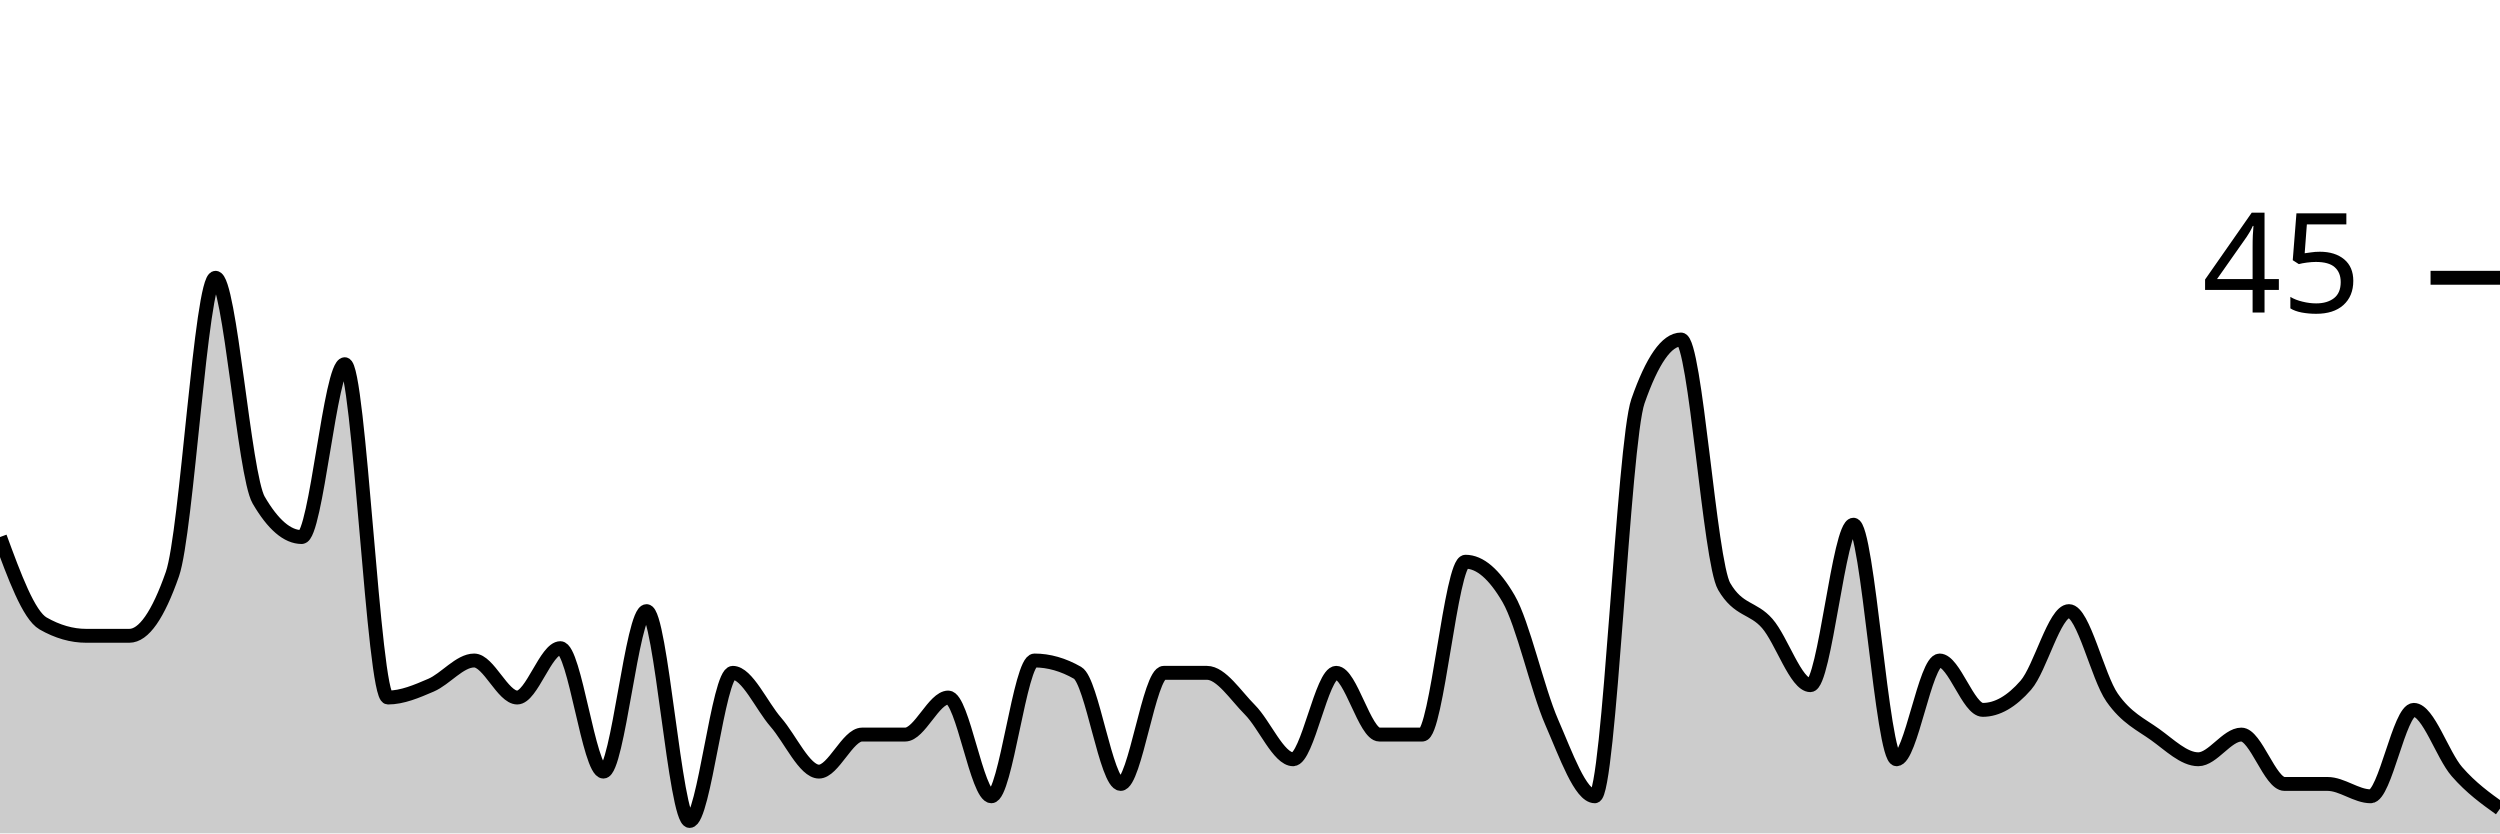
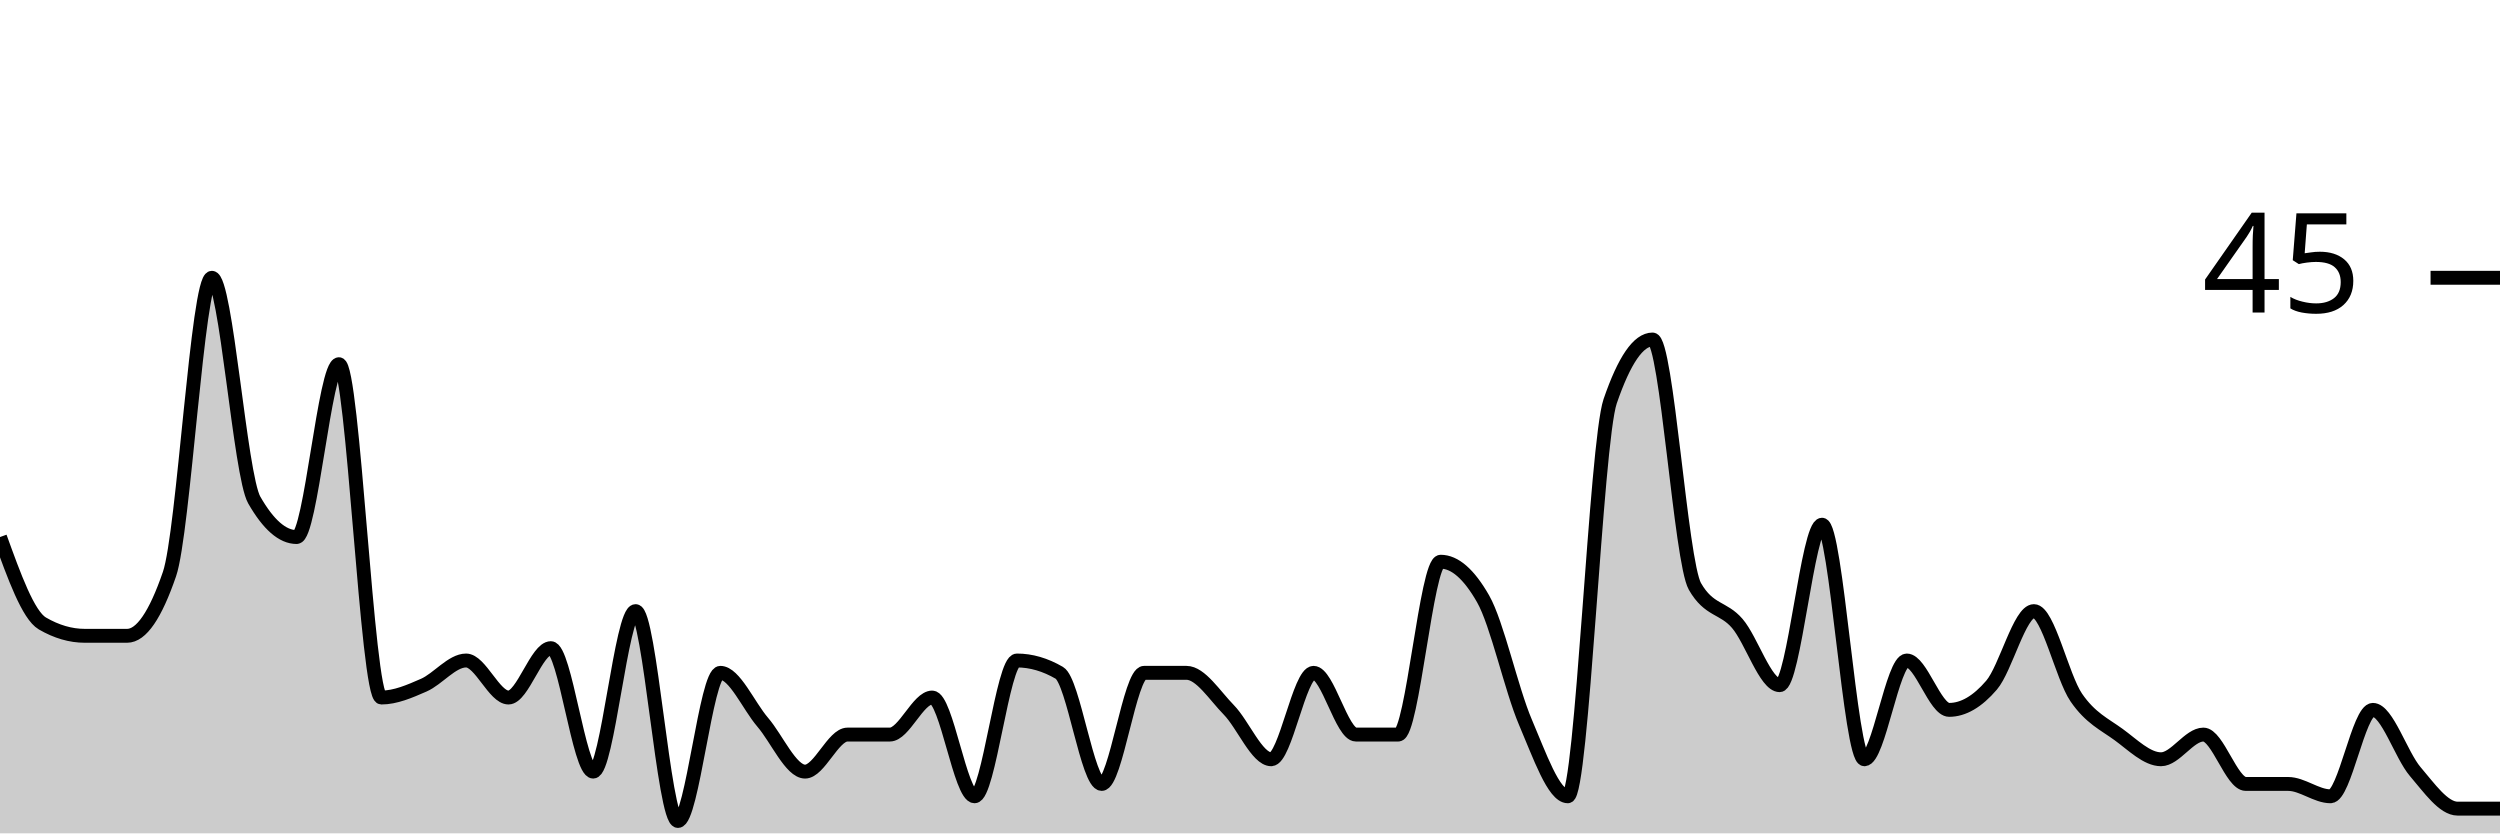
<svg xmlns="http://www.w3.org/2000/svg" viewBox="0 0 180 60">
  <g transform="translate(0,20)">
-     <path class="area" fill="rgba(0, 0, 0, 0.2)" d="M0,18.667C1.034,21.481,2.069,24.296,3.103,24.889C4.138,25.481,5.172,25.778,6.207,25.778C7.241,25.778,8.276,25.778,9.31,25.778C10.345,25.778,11.379,24.296,12.414,21.333C13.448,18.37,14.483,0,15.517,0C16.552,0,17.586,14.222,18.621,16C19.655,17.778,20.69,18.667,21.724,18.667C22.759,18.667,23.793,6.222,24.828,6.222C25.862,6.222,26.897,30.222,27.931,30.222C28.966,30.222,30,29.778,31.034,29.333C32.069,28.889,33.103,27.556,34.138,27.556C35.172,27.556,36.207,30.222,37.241,30.222C38.276,30.222,39.31,26.667,40.345,26.667C41.379,26.667,42.414,35.556,43.448,35.556C44.483,35.556,45.517,24,46.552,24C47.586,24,48.621,39.111,49.655,39.111C50.69,39.111,51.724,28.444,52.759,28.444C53.793,28.444,54.828,30.815,55.862,32C56.897,33.185,57.931,35.556,58.966,35.556C60,35.556,61.034,32.889,62.069,32.889C63.103,32.889,64.138,32.889,65.172,32.889C66.207,32.889,67.241,30.222,68.276,30.222C69.31,30.222,70.345,37.333,71.379,37.333C72.414,37.333,73.448,27.556,74.483,27.556C75.517,27.556,76.552,27.852,77.586,28.444C78.621,29.037,79.655,36.444,80.69,36.444C81.724,36.444,82.759,28.444,83.793,28.444C84.828,28.444,85.862,28.444,86.897,28.444C87.931,28.444,88.966,30.074,90,31.111C91.034,32.148,92.069,34.667,93.103,34.667C94.138,34.667,95.172,28.444,96.207,28.444C97.241,28.444,98.276,32.889,99.31,32.889C100.345,32.889,101.379,32.889,102.414,32.889C103.448,32.889,104.483,20.444,105.517,20.444C106.552,20.444,107.586,21.333,108.621,23.111C109.655,24.889,110.69,29.63,111.724,32C112.759,34.37,113.793,37.333,114.828,37.333C115.862,37.333,116.897,11.852,117.931,8.889C118.966,5.926,120,4.444,121.034,4.444C122.069,4.444,123.103,20.444,124.138,22.222C125.172,24,126.207,23.704,127.241,24.889C128.276,26.074,129.31,29.333,130.345,29.333C131.379,29.333,132.414,17.778,133.448,17.778C134.483,17.778,135.517,34.667,136.552,34.667C137.586,34.667,138.621,27.556,139.655,27.556C140.69,27.556,141.724,31.111,142.759,31.111C143.793,31.111,144.828,30.519,145.862,29.333C146.897,28.148,147.931,24,148.966,24C150,24,151.034,28.741,152.069,30.222C153.103,31.704,154.138,32.148,155.172,32.889C156.207,33.63,157.241,34.667,158.276,34.667C159.31,34.667,160.345,32.889,161.379,32.889C162.414,32.889,163.448,36.444,164.483,36.444C165.517,36.444,166.552,36.444,167.586,36.444C168.621,36.444,169.655,37.333,170.69,37.333C171.724,37.333,172.759,31.111,173.793,31.111C174.828,31.111,175.862,34.37,176.897,35.556C177.931,36.741,178.966,37.481,180,38.222L180,40C178.966,40,177.931,40,176.897,40C175.862,40,174.828,40,173.793,40C172.759,40,171.724,40,170.69,40C169.655,40,168.621,40,167.586,40C166.552,40,165.517,40,164.483,40C163.448,40,162.414,40,161.379,40C160.345,40,159.31,40,158.276,40C157.241,40,156.207,40,155.172,40C154.138,40,153.103,40,152.069,40C151.034,40,150,40,148.966,40C147.931,40,146.897,40,145.862,40C144.828,40,143.793,40,142.759,40C141.724,40,140.69,40,139.655,40C138.621,40,137.586,40,136.552,40C135.517,40,134.483,40,133.448,40C132.414,40,131.379,40,130.345,40C129.31,40,128.276,40,127.241,40C126.207,40,125.172,40,124.138,40C123.103,40,122.069,40,121.034,40C120,40,118.966,40,117.931,40C116.897,40,115.862,40,114.828,40C113.793,40,112.759,40,111.724,40C110.69,40,109.655,40,108.621,40C107.586,40,106.552,40,105.517,40C104.483,40,103.448,40,102.414,40C101.379,40,100.345,40,99.31,40C98.276,40,97.241,40,96.207,40C95.172,40,94.138,40,93.103,40C92.069,40,91.034,40,90,40C88.966,40,87.931,40,86.897,40C85.862,40,84.828,40,83.793,40C82.759,40,81.724,40,80.69,40C79.655,40,78.621,40,77.586,40C76.552,40,75.517,40,74.483,40C73.448,40,72.414,40,71.379,40C70.345,40,69.31,40,68.276,40C67.241,40,66.207,40,65.172,40C64.138,40,63.103,40,62.069,40C61.034,40,60,40,58.966,40C57.931,40,56.897,40,55.862,40C54.828,40,53.793,40,52.759,40C51.724,40,50.69,40,49.655,40C48.621,40,47.586,40,46.552,40C45.517,40,44.483,40,43.448,40C42.414,40,41.379,40,40.345,40C39.31,40,38.276,40,37.241,40C36.207,40,35.172,40,34.138,40C33.103,40,32.069,40,31.034,40C30,40,28.966,40,27.931,40C26.897,40,25.862,40,24.828,40C23.793,40,22.759,40,21.724,40C20.69,40,19.655,40,18.621,40C17.586,40,16.552,40,15.517,40C14.483,40,13.448,40,12.414,40C11.379,40,10.345,40,9.31,40C8.276,40,7.241,40,6.207,40C5.172,40,4.138,40,3.103,40C2.069,40,1.034,40,0,40Z" />
-     <path class="line" stroke="black" fill="none" d="M0,18.667C1.034,21.481,2.069,24.296,3.103,24.889C4.138,25.481,5.172,25.778,6.207,25.778C7.241,25.778,8.276,25.778,9.31,25.778C10.345,25.778,11.379,24.296,12.414,21.333C13.448,18.37,14.483,0,15.517,0C16.552,0,17.586,14.222,18.621,16C19.655,17.778,20.69,18.667,21.724,18.667C22.759,18.667,23.793,6.222,24.828,6.222C25.862,6.222,26.897,30.222,27.931,30.222C28.966,30.222,30,29.778,31.034,29.333C32.069,28.889,33.103,27.556,34.138,27.556C35.172,27.556,36.207,30.222,37.241,30.222C38.276,30.222,39.31,26.667,40.345,26.667C41.379,26.667,42.414,35.556,43.448,35.556C44.483,35.556,45.517,24,46.552,24C47.586,24,48.621,39.111,49.655,39.111C50.69,39.111,51.724,28.444,52.759,28.444C53.793,28.444,54.828,30.815,55.862,32C56.897,33.185,57.931,35.556,58.966,35.556C60,35.556,61.034,32.889,62.069,32.889C63.103,32.889,64.138,32.889,65.172,32.889C66.207,32.889,67.241,30.222,68.276,30.222C69.31,30.222,70.345,37.333,71.379,37.333C72.414,37.333,73.448,27.556,74.483,27.556C75.517,27.556,76.552,27.852,77.586,28.444C78.621,29.037,79.655,36.444,80.69,36.444C81.724,36.444,82.759,28.444,83.793,28.444C84.828,28.444,85.862,28.444,86.897,28.444C87.931,28.444,88.966,30.074,90,31.111C91.034,32.148,92.069,34.667,93.103,34.667C94.138,34.667,95.172,28.444,96.207,28.444C97.241,28.444,98.276,32.889,99.31,32.889C100.345,32.889,101.379,32.889,102.414,32.889C103.448,32.889,104.483,20.444,105.517,20.444C106.552,20.444,107.586,21.333,108.621,23.111C109.655,24.889,110.69,29.63,111.724,32C112.759,34.37,113.793,37.333,114.828,37.333C115.862,37.333,116.897,11.852,117.931,8.889C118.966,5.926,120,4.444,121.034,4.444C122.069,4.444,123.103,20.444,124.138,22.222C125.172,24,126.207,23.704,127.241,24.889C128.276,26.074,129.31,29.333,130.345,29.333C131.379,29.333,132.414,17.778,133.448,17.778C134.483,17.778,135.517,34.667,136.552,34.667C137.586,34.667,138.621,27.556,139.655,27.556C140.69,27.556,141.724,31.111,142.759,31.111C143.793,31.111,144.828,30.519,145.862,29.333C146.897,28.148,147.931,24,148.966,24C150,24,151.034,28.741,152.069,30.222C153.103,31.704,154.138,32.148,155.172,32.889C156.207,33.63,157.241,34.667,158.276,34.667C159.31,34.667,160.345,32.889,161.379,32.889C162.414,32.889,163.448,36.444,164.483,36.444C165.517,36.444,166.552,36.444,167.586,36.444C168.621,36.444,169.655,37.333,170.69,37.333C171.724,37.333,172.759,31.111,173.793,31.111C174.828,31.111,175.862,34.37,176.897,35.556C177.931,36.741,178.966,37.481,180,38.222" />
+     <path class="area" fill="rgba(0, 0, 0, 0.2)" d="M0,18.667C1.017,21.481,2.034,24.296,3.051,24.889C4.068,25.481,5.085,25.778,6.102,25.778C7.119,25.778,8.136,25.778,9.153,25.778C10.169,25.778,11.186,24.296,12.203,21.333C13.22,18.37,14.237,0,15.254,0C16.271,0,17.288,14.222,18.305,16C19.322,17.778,20.339,18.667,21.356,18.667C22.373,18.667,23.39,6.222,24.407,6.222C25.424,6.222,26.441,30.222,27.458,30.222C28.475,30.222,29.492,29.778,30.508,29.333C31.525,28.889,32.542,27.556,33.559,27.556C34.576,27.556,35.593,30.222,36.61,30.222C37.627,30.222,38.644,26.667,39.661,26.667C40.678,26.667,41.695,35.556,42.712,35.556C43.729,35.556,44.746,24,45.763,24C46.78,24,47.797,39.111,48.814,39.111C49.831,39.111,50.847,28.444,51.864,28.444C52.881,28.444,53.898,30.815,54.915,32C55.932,33.185,56.949,35.556,57.966,35.556C58.983,35.556,60,32.889,61.017,32.889C62.034,32.889,63.051,32.889,64.068,32.889C65.085,32.889,66.102,30.222,67.119,30.222C68.136,30.222,69.153,37.333,70.169,37.333C71.186,37.333,72.203,27.556,73.22,27.556C74.237,27.556,75.254,27.852,76.271,28.444C77.288,29.037,78.305,36.444,79.322,36.444C80.339,36.444,81.356,28.444,82.373,28.444C83.39,28.444,84.407,28.444,85.424,28.444C86.441,28.444,87.458,30.074,88.475,31.111C89.492,32.148,90.508,34.667,91.525,34.667C92.542,34.667,93.559,28.444,94.576,28.444C95.593,28.444,96.61,32.889,97.627,32.889C98.644,32.889,99.661,32.889,100.678,32.889C101.695,32.889,102.712,20.444,103.729,20.444C104.746,20.444,105.763,21.333,106.78,23.111C107.797,24.889,108.814,29.63,109.831,32C110.847,34.37,111.864,37.333,112.881,37.333C113.898,37.333,114.915,11.852,115.932,8.889C116.949,5.926,117.966,4.444,118.983,4.444C120,4.444,121.017,20.444,122.034,22.222C123.051,24,124.068,23.704,125.085,24.889C126.102,26.074,127.119,29.333,128.136,29.333C129.153,29.333,130.169,17.778,131.186,17.778C132.203,17.778,133.22,34.667,134.237,34.667C135.254,34.667,136.271,27.556,137.288,27.556C138.305,27.556,139.322,31.111,140.339,31.111C141.356,31.111,142.373,30.519,143.39,29.333C144.407,28.148,145.424,24,146.441,24C147.458,24,148.475,28.741,149.492,30.222C150.508,31.704,151.525,32.148,152.542,32.889C153.559,33.63,154.576,34.667,155.593,34.667C156.61,34.667,157.627,32.889,158.644,32.889C159.661,32.889,160.678,36.444,161.695,36.444C162.712,36.444,163.729,36.444,164.746,36.444C165.763,36.444,166.78,37.333,167.797,37.333C168.814,37.333,169.831,31.111,170.847,31.111C171.864,31.111,172.881,34.37,173.898,35.556C174.915,36.741,175.932,38.222,176.949,38.222C177.966,38.222,178.983,38.222,180,38.222L180,40C178.983,40,177.966,40,176.949,40C175.932,40,174.915,40,173.898,40C172.881,40,171.864,40,170.847,40C169.831,40,168.814,40,167.797,40C166.78,40,165.763,40,164.746,40C163.729,40,162.712,40,161.695,40C160.678,40,159.661,40,158.644,40C157.627,40,156.61,40,155.593,40C154.576,40,153.559,40,152.542,40C151.525,40,150.508,40,149.492,40C148.475,40,147.458,40,146.441,40C145.424,40,144.407,40,143.39,40C142.373,40,141.356,40,140.339,40C139.322,40,138.305,40,137.288,40C136.271,40,135.254,40,134.237,40C133.22,40,132.203,40,131.186,40C130.169,40,129.153,40,128.136,40C127.119,40,126.102,40,125.085,40C124.068,40,123.051,40,122.034,40C121.017,40,120,40,118.983,40C117.966,40,116.949,40,115.932,40C114.915,40,113.898,40,112.881,40C111.864,40,110.847,40,109.831,40C108.814,40,107.797,40,106.78,40C105.763,40,104.746,40,103.729,40C102.712,40,101.695,40,100.678,40C99.661,40,98.644,40,97.627,40C96.61,40,95.593,40,94.576,40C93.559,40,92.542,40,91.525,40C90.508,40,89.492,40,88.475,40C87.458,40,86.441,40,85.424,40C84.407,40,83.39,40,82.373,40C81.356,40,80.339,40,79.322,40C78.305,40,77.288,40,76.271,40C75.254,40,74.237,40,73.22,40C72.203,40,71.186,40,70.169,40C69.153,40,68.136,40,67.119,40C66.102,40,65.085,40,64.068,40C63.051,40,62.034,40,61.017,40C60,40,58.983,40,57.966,40C56.949,40,55.932,40,54.915,40C53.898,40,52.881,40,51.864,40C50.847,40,49.831,40,48.814,40C47.797,40,46.78,40,45.763,40C44.746,40,43.729,40,42.712,40C41.695,40,40.678,40,39.661,40C38.644,40,37.627,40,36.61,40C35.593,40,34.576,40,33.559,40C32.542,40,31.525,40,30.508,40C29.492,40,28.475,40,27.458,40C26.441,40,25.424,40,24.407,40C23.39,40,22.373,40,21.356,40C20.339,40,19.322,40,18.305,40C17.288,40,16.271,40,15.254,40C14.237,40,13.22,40,12.203,40C11.186,40,10.169,40,9.153,40C8.136,40,7.119,40,6.102,40C5.085,40,4.068,40,3.051,40C2.034,40,1.017,40,0,40Z" />
+     <path class="line" stroke="black" fill="none" d="M0,18.667C1.017,21.481,2.034,24.296,3.051,24.889C4.068,25.481,5.085,25.778,6.102,25.778C7.119,25.778,8.136,25.778,9.153,25.778C10.169,25.778,11.186,24.296,12.203,21.333C13.22,18.37,14.237,0,15.254,0C16.271,0,17.288,14.222,18.305,16C19.322,17.778,20.339,18.667,21.356,18.667C22.373,18.667,23.39,6.222,24.407,6.222C25.424,6.222,26.441,30.222,27.458,30.222C28.475,30.222,29.492,29.778,30.508,29.333C31.525,28.889,32.542,27.556,33.559,27.556C34.576,27.556,35.593,30.222,36.61,30.222C37.627,30.222,38.644,26.667,39.661,26.667C40.678,26.667,41.695,35.556,42.712,35.556C43.729,35.556,44.746,24,45.763,24C46.78,24,47.797,39.111,48.814,39.111C49.831,39.111,50.847,28.444,51.864,28.444C52.881,28.444,53.898,30.815,54.915,32C55.932,33.185,56.949,35.556,57.966,35.556C58.983,35.556,60,32.889,61.017,32.889C62.034,32.889,63.051,32.889,64.068,32.889C65.085,32.889,66.102,30.222,67.119,30.222C68.136,30.222,69.153,37.333,70.169,37.333C71.186,37.333,72.203,27.556,73.22,27.556C74.237,27.556,75.254,27.852,76.271,28.444C77.288,29.037,78.305,36.444,79.322,36.444C80.339,36.444,81.356,28.444,82.373,28.444C83.39,28.444,84.407,28.444,85.424,28.444C86.441,28.444,87.458,30.074,88.475,31.111C89.492,32.148,90.508,34.667,91.525,34.667C92.542,34.667,93.559,28.444,94.576,28.444C95.593,28.444,96.61,32.889,97.627,32.889C98.644,32.889,99.661,32.889,100.678,32.889C101.695,32.889,102.712,20.444,103.729,20.444C104.746,20.444,105.763,21.333,106.78,23.111C107.797,24.889,108.814,29.63,109.831,32C110.847,34.37,111.864,37.333,112.881,37.333C113.898,37.333,114.915,11.852,115.932,8.889C116.949,5.926,117.966,4.444,118.983,4.444C120,4.444,121.017,20.444,122.034,22.222C123.051,24,124.068,23.704,125.085,24.889C126.102,26.074,127.119,29.333,128.136,29.333C129.153,29.333,130.169,17.778,131.186,17.778C132.203,17.778,133.22,34.667,134.237,34.667C135.254,34.667,136.271,27.556,137.288,27.556C138.305,27.556,139.322,31.111,140.339,31.111C141.356,31.111,142.373,30.519,143.39,29.333C144.407,28.148,145.424,24,146.441,24C147.458,24,148.475,28.741,149.492,30.222C150.508,31.704,151.525,32.148,152.542,32.889C153.559,33.63,154.576,34.667,155.593,34.667C156.61,34.667,157.627,32.889,158.644,32.889C159.661,32.889,160.678,36.444,161.695,36.444C162.712,36.444,163.729,36.444,164.746,36.444C165.763,36.444,166.78,37.333,167.797,37.333C168.814,37.333,169.831,31.111,170.847,31.111C171.864,31.111,172.881,34.37,173.898,35.556C174.915,36.741,175.932,38.222,176.949,38.222C177.966,38.222,178.983,38.222,180,38.222" />
    <path class="axis-ceiling" stroke-width="1" stroke="black" fill="none" d="M175,0L180,0" />
    <text class="axis-ceiling-label" font-family="sans-serif" text-anchor="end" font-size="10px" x="170" y="2.5">45</text>
  </g>
</svg>
